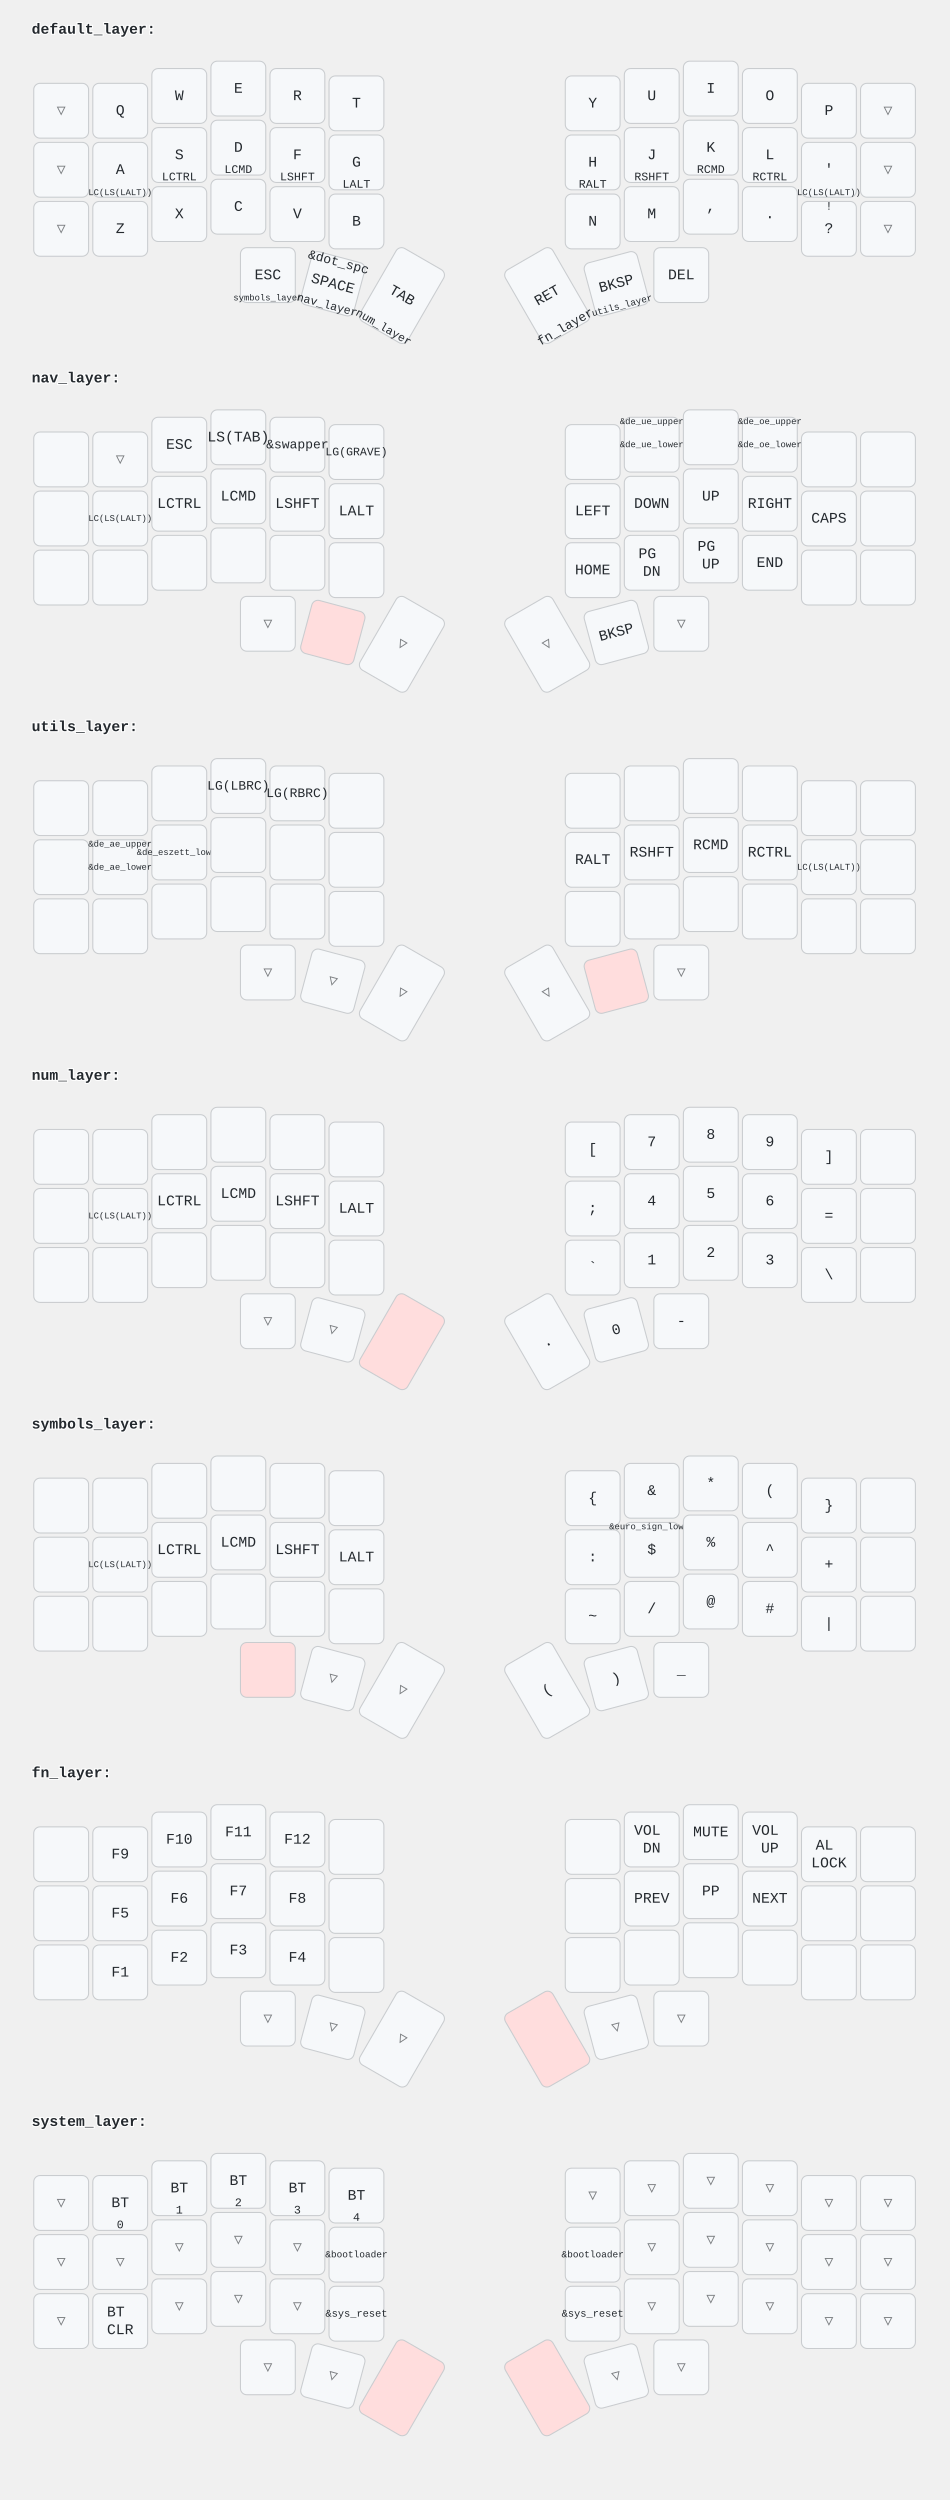
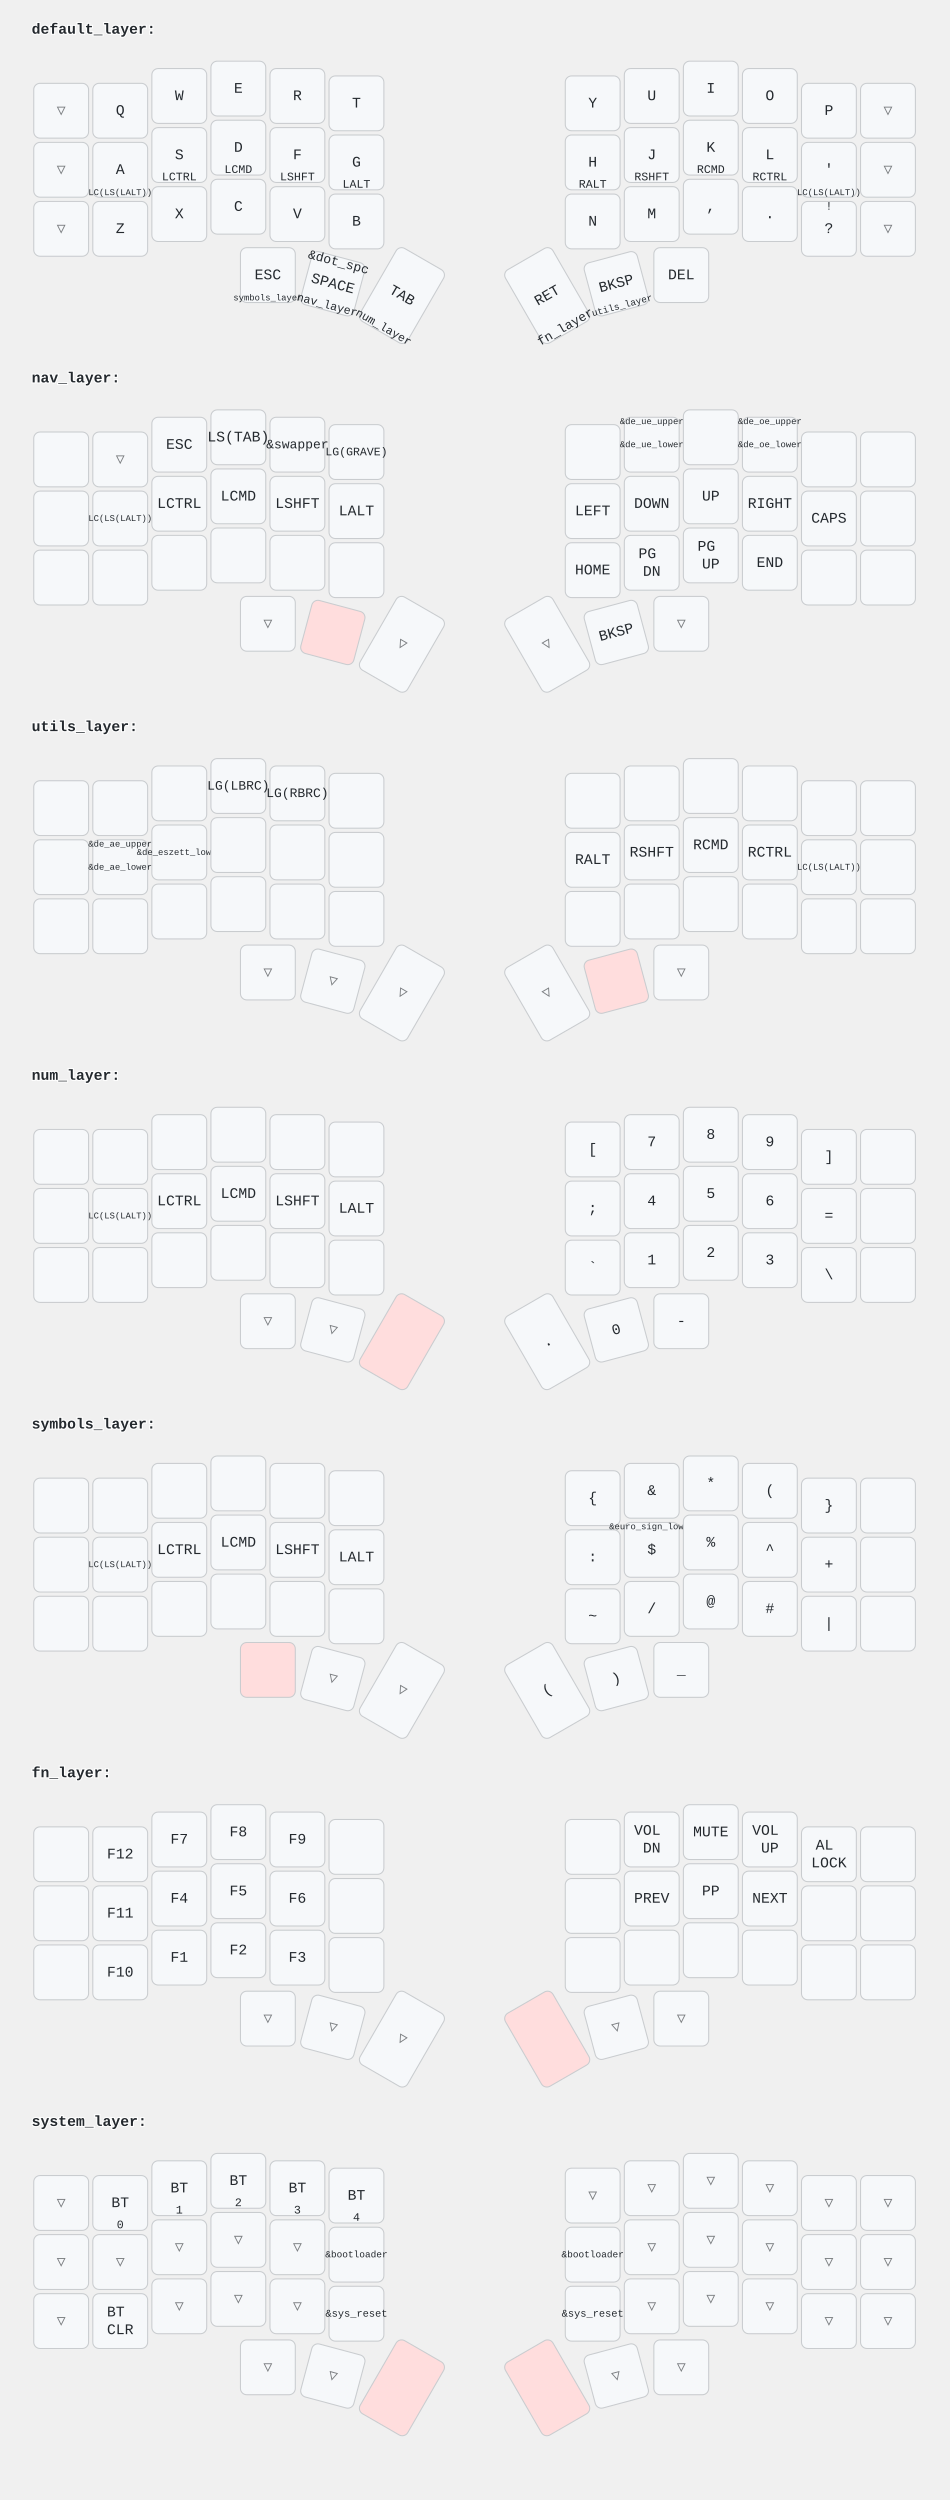
<svg xmlns="http://www.w3.org/2000/svg" width="900.0" height="2370.571" viewBox="0 0 900.0 2370.571" class="keymap">
  <style>/* inherit to force styles through use tags*/
svg path {
    fill: inherit;
}
/* font and background color specifications */
svg.keymap {
    font-family: SFMono-Regular,Consolas,Liberation Mono,Menlo,monospace;
    font-size: 14px;
    font-kerning: normal;
    text-rendering: optimizeLegibility;
    fill: #24292e;
}

/* default key styling */
rect.key {
    fill: #f6f8fa;
    stroke: #c9cccf;
    stroke-width: 1;
}

/* color accent for combo boxes */
rect.combo {
    fill: #cdf;
}

/* color accent for held keys */
rect.held, rect.combo.held {
    fill: #fdd;
}

/* color accent for ghost (optional) keys */
rect.ghost, rect.combo.ghost {
    stroke-dasharray: 4, 4;
    stroke-width: 2;
}

text {
    text-anchor: middle;
    dominant-baseline: middle;
}

/* styling for layer labels */
text.label {
    font-weight: bold;
    text-anchor: start;
    stroke: white;
    stroke-width: 2;
    paint-order: stroke;
}

/* styling for combo tap, and key hold/shifted label text */
text.combo, text.hold, text.shifted {
    font-size: 11px;
}

text.hold {
    text-anchor: middle;
    dominant-baseline: auto;
}

text.shifted {
    text-anchor: middle;
    dominant-baseline: hanging;
}

/* styling for hold/shifted label text in combo box */
text.combo.hold, text.combo.shifted {
    font-size: 8px;
}

/* lighter symbol for transparent keys */
text.trans {
    fill: #7b7e81;
}

/* styling for combo dendrons */
path.combo {
    stroke-width: 1;
    stroke: gray;
    fill: none;
}

/* Start Tabler Icons Cleanup */
/* cannot use height/width with glyphs */
.icon-tabler &gt; path {
    fill: inherit;
    stroke: inherit;
}
/* hide tabler's default box */
.icon-tabler &gt; path[stroke="none"][fill="none"] {
    visibility: collapse;
}
/* End Tabler Icons Cleanup */
</style>
  <g class="layer-default_layer">
    <text x="30.0" y="28.0" class="label">default_layer:</text>
    <rect rx="6.0" ry="6.0" x="32.0" y="79.0" width="52.0" height="52.0" class="trans key" />
    <text x="58.0" y="105.0" class="trans tap">▽</text>
    <rect rx="6.0" ry="6.0" x="88.0" y="79.0" width="52.0" height="52.0" class="key" />
    <text x="114.0" y="105.0" class="tap">Q</text>
    <rect rx="6.0" ry="6.0" x="144.0" y="65.0" width="52.0" height="52.0" class="key" />
    <text x="170.0" y="91.0" class="tap">W</text>
    <rect rx="6.0" ry="6.0" x="200.0" y="58.0" width="52.0" height="52.0" class="key" />
    <text x="226.0" y="84.0" class="tap">E</text>
    <rect rx="6.0" ry="6.0" x="256.0" y="65.0" width="52.0" height="52.0" class="key" />
    <text x="282.0" y="91.0" class="tap">R</text>
    <rect rx="6.0" ry="6.0" x="312.0" y="72.0" width="52.0" height="52.0" class="key" />
    <text x="338.0" y="98.0" class="tap">T</text>
    <rect rx="6.0" ry="6.0" x="536.0" y="72.0" width="52.0" height="52.0" class="key" />
    <text x="562.0" y="98.0" class="tap">Y</text>
    <rect rx="6.0" ry="6.0" x="592.0" y="65.0" width="52.0" height="52.0" class="key" />
    <text x="618.0" y="91.0" class="tap">U</text>
    <rect rx="6.0" ry="6.0" x="648.0" y="58.0" width="52.0" height="52.0" class="key" />
    <text x="674.0" y="84.0" class="tap">I</text>
    <rect rx="6.0" ry="6.0" x="704.0" y="65.0" width="52.0" height="52.0" class="key" />
    <text x="730.0" y="91.0" class="tap">O</text>
    <rect rx="6.0" ry="6.0" x="760.0" y="79.0" width="52.0" height="52.0" class="key" />
    <text x="786.0" y="105.0" class="tap">P</text>
    <rect rx="6.0" ry="6.0" x="816.0" y="79.0" width="52.0" height="52.0" class="trans key" />
    <text x="842.0" y="105.0" class="trans tap">▽</text>
    <rect rx="6.0" ry="6.0" x="32.0" y="135.0" width="52.0" height="52.0" class="trans key" />
    <text x="58.0" y="161.0" class="trans tap">▽</text>
    <rect rx="6.0" ry="6.0" x="88.0" y="135.0" width="52.0" height="52.0" class="key" />
    <text x="114.0" y="161.0" class="tap">A</text>
    <text x="114.0" y="185.0" class="hold" style="font-size: 60%">LC(LS(LALT))</text>
    <rect rx="6.0" ry="6.0" x="144.0" y="121.0" width="52.0" height="52.0" class="key" />
    <text x="170.0" y="147.0" class="tap">S</text>
    <text x="170.0" y="171.0" class="hold">LCTRL</text>
    <rect rx="6.0" ry="6.0" x="200.0" y="114.0" width="52.0" height="52.0" class="key" />
    <text x="226.0" y="140.0" class="tap">D</text>
    <text x="226.0" y="164.0" class="hold">LCMD</text>
    <rect rx="6.0" ry="6.0" x="256.0" y="121.0" width="52.0" height="52.0" class="key" />
    <text x="282.0" y="147.0" class="tap">F</text>
    <text x="282.0" y="171.0" class="hold">LSHFT</text>
    <rect rx="6.0" ry="6.0" x="312.0" y="128.0" width="52.0" height="52.0" class="key" />
    <text x="338.0" y="154.0" class="tap">G</text>
    <text x="338.0" y="178.0" class="hold">LALT</text>
    <rect rx="6.0" ry="6.0" x="536.0" y="128.0" width="52.0" height="52.0" class="key" />
    <text x="562.0" y="154.0" class="tap">H</text>
    <text x="562.0" y="178.0" class="hold">RALT</text>
    <rect rx="6.0" ry="6.0" x="592.0" y="121.0" width="52.0" height="52.0" class="key" />
    <text x="618.0" y="147.0" class="tap">J</text>
    <text x="618.0" y="171.0" class="hold">RSHFT</text>
    <rect rx="6.0" ry="6.0" x="648.0" y="114.0" width="52.0" height="52.0" class="key" />
    <text x="674.0" y="140.0" class="tap">K</text>
    <text x="674.0" y="164.0" class="hold">RCMD</text>
    <rect rx="6.0" ry="6.0" x="704.0" y="121.0" width="52.0" height="52.0" class="key" />
    <text x="730.0" y="147.0" class="tap">L</text>
    <text x="730.0" y="171.0" class="hold">RCTRL</text>
    <rect rx="6.0" ry="6.0" x="760.0" y="135.0" width="52.0" height="52.0" class="key" />
    <text x="786.0" y="161.0" class="tap">'</text>
    <text x="786.0" y="185.0" class="hold" style="font-size: 60%">LC(LS(LALT))</text>
    <rect rx="6.0" ry="6.0" x="816.0" y="135.0" width="52.0" height="52.0" class="trans key" />
    <text x="842.0" y="161.0" class="trans tap">▽</text>
    <rect rx="6.0" ry="6.0" x="32.0" y="191.0" width="52.0" height="52.0" class="trans key" />
    <text x="58.0" y="217.0" class="trans tap">▽</text>
    <rect rx="6.0" ry="6.0" x="88.0" y="191.0" width="52.0" height="52.0" class="key" />
    <text x="114.0" y="217.0" class="tap">Z</text>
    <rect rx="6.0" ry="6.0" x="144.0" y="177.0" width="52.0" height="52.0" class="key" />
    <text x="170.0" y="203.0" class="tap">X</text>
    <rect rx="6.0" ry="6.0" x="200.0" y="170.0" width="52.0" height="52.0" class="key" />
    <text x="226.0" y="196.0" class="tap">C</text>
    <rect rx="6.0" ry="6.0" x="256.0" y="177.0" width="52.0" height="52.0" class="key" />
    <text x="282.0" y="203.0" class="tap">V</text>
    <rect rx="6.0" ry="6.0" x="312.0" y="184.0" width="52.0" height="52.0" class="key" />
    <text x="338.0" y="210.0" class="tap">B</text>
    <rect rx="6.0" ry="6.0" x="536.0" y="184.0" width="52.0" height="52.0" class="key" />
    <text x="562.0" y="210.0" class="tap">N</text>
    <rect rx="6.0" ry="6.0" x="592.0" y="177.0" width="52.0" height="52.0" class="key" />
    <text x="618.0" y="203.0" class="tap">M</text>
    <rect rx="6.0" ry="6.0" x="648.0" y="170.0" width="52.0" height="52.0" class="key" />
    <text x="674.0" y="196.0" class="tap">,</text>
    <rect rx="6.0" ry="6.0" x="704.0" y="177.0" width="52.0" height="52.0" class="key" />
    <text x="730.0" y="203.0" class="tap">.</text>
    <rect rx="6.0" ry="6.0" x="760.0" y="191.0" width="52.0" height="52.0" class="key" />
    <text x="786.0" y="217.0" class="tap">?</text>
    <text x="786.0" y="193.0" class="shifted">!</text>
    <rect rx="6.0" ry="6.0" x="816.0" y="191.0" width="52.0" height="52.0" class="trans key" />
    <text x="842.0" y="217.0" class="trans tap">▽</text>
    <rect rx="6.0" ry="6.0" x="228.0" y="234.848" width="52.0" height="52.0" class="key" />
    <text x="254.0" y="260.848" class="tap">ESC</text>
    <text x="254.0" y="284.848" class="hold" style="font-size: 60%">symbols_layer</text>
    <g transform="rotate(15.0, 315.6, 269.08)">
      <rect rx="6.0" ry="6.0" x="289.6" y="243.08" width="52.0" height="52.0" class="key" />
      <text x="315.6" y="269.08" class="tap">SPACE</text>
      <text x="315.6" y="293.08" class="hold" style="font-size: 78%">nav_layer</text>
      <text x="315.6" y="245.08" class="shifted" style="font-size: 88%">&amp;dot_spc</text>
    </g>
    <g transform="rotate(30.0, 381.12, 280.28)">
      <rect rx="6.0" ry="6.0" x="355.12" y="240.28" width="52.0" height="80.0" class="key" />
      <text x="381.12" y="280.28" class="tap">TAB</text>
      <text x="381.12" y="318.28" class="hold" style="font-size: 78%">num_layer</text>
    </g>
    <g transform="rotate(-30.0, 518.88, 280.28)">
      <rect rx="6.0" ry="6.0" x="492.88" y="240.28" width="52.0" height="80.0" class="key" />
      <text x="518.88" y="280.28" class="tap">RET</text>
      <text x="518.88" y="318.28" class="hold" style="font-size: 88%">fn_layer</text>
    </g>
    <g transform="rotate(-15.0, 584.4, 269.08)">
      <rect rx="6.0" ry="6.0" x="558.4" y="243.08" width="52.0" height="52.0" class="key" />
      <text x="584.4" y="269.08" class="tap">BKSP</text>
      <text x="584.4" y="293.08" class="hold" style="font-size: 64%">utils_layer</text>
    </g>
    <rect rx="6.0" ry="6.0" x="620.0" y="234.848" width="52.0" height="52.0" class="key" />
    <text x="646.0" y="260.848" class="tap">DEL</text>
  </g>
  <g class="layer-nav_layer">
    <text x="30.0" y="358.653" class="label">nav_layer:</text>
    <rect rx="6.0" ry="6.0" x="32.0" y="409.653" width="52.0" height="52.0" class="key" />
    <rect rx="6.0" ry="6.0" x="88.0" y="409.653" width="52.0" height="52.0" class="trans key" />
    <text x="114.0" y="435.653" class="trans tap">▽</text>
    <rect rx="6.0" ry="6.0" x="144.0" y="395.653" width="52.0" height="52.0" class="key" />
    <text x="170.0" y="421.653" class="tap">ESC</text>
    <rect rx="6.0" ry="6.0" x="200.0" y="388.653" width="52.0" height="52.0" class="key" />
    <text x="226.0" y="414.653" class="tap">LS(TAB)</text>
    <rect rx="6.0" ry="6.0" x="256.0" y="395.653" width="52.0" height="52.0" class="key" />
    <text x="282.0" y="421.653" class="tap" style="font-size: 88%">&amp;swapper</text>
    <rect rx="6.0" ry="6.0" x="312.0" y="402.653" width="52.0" height="52.0" class="key" />
    <text x="338.0" y="428.653" class="tap" style="font-size: 78%">LG(GRAVE)</text>
    <rect rx="6.0" ry="6.0" x="536.0" y="402.653" width="52.0" height="52.0" class="key" />
    <rect rx="6.0" ry="6.0" x="592.0" y="395.653" width="52.0" height="52.0" class="key" />
    <text x="618.0" y="421.653" class="tap" style="font-size: 60%">&amp;de_ue_lower</text>
    <text x="618.0" y="397.653" class="shifted" style="font-size: 60%">&amp;de_ue_upper</text>
    <rect rx="6.0" ry="6.0" x="648.0" y="388.653" width="52.0" height="52.0" class="key" />
    <rect rx="6.0" ry="6.0" x="704.0" y="395.653" width="52.0" height="52.0" class="key" />
    <text x="730.0" y="421.653" class="tap" style="font-size: 60%">&amp;de_oe_lower</text>
    <text x="730.0" y="397.653" class="shifted" style="font-size: 60%">&amp;de_oe_upper</text>
    <rect rx="6.0" ry="6.0" x="760.0" y="409.653" width="52.0" height="52.0" class="key" />
    <rect rx="6.0" ry="6.0" x="816.0" y="409.653" width="52.0" height="52.0" class="key" />
    <rect rx="6.0" ry="6.0" x="32.0" y="465.653" width="52.0" height="52.0" class="key" />
    <rect rx="6.0" ry="6.0" x="88.0" y="465.653" width="52.0" height="52.0" class="key" />
    <text x="114.0" y="491.653" class="tap" style="font-size: 60%">LC(LS(LALT))</text>
    <rect rx="6.0" ry="6.0" x="144.0" y="451.653" width="52.0" height="52.0" class="key" />
    <text x="170.0" y="477.653" class="tap">LCTRL</text>
    <rect rx="6.0" ry="6.0" x="200.0" y="444.653" width="52.0" height="52.0" class="key" />
    <text x="226.0" y="470.653" class="tap">LCMD</text>
    <rect rx="6.0" ry="6.0" x="256.0" y="451.653" width="52.0" height="52.0" class="key" />
    <text x="282.0" y="477.653" class="tap">LSHFT</text>
    <rect rx="6.0" ry="6.0" x="312.0" y="458.653" width="52.0" height="52.0" class="key" />
    <text x="338.0" y="484.653" class="tap">LALT</text>
    <rect rx="6.0" ry="6.0" x="536.0" y="458.653" width="52.0" height="52.0" class="key" />
    <text x="562.0" y="484.653" class="tap">LEFT</text>
    <rect rx="6.0" ry="6.0" x="592.0" y="451.653" width="52.0" height="52.0" class="key" />
    <text x="618.0" y="477.653" class="tap">DOWN</text>
    <rect rx="6.0" ry="6.0" x="648.0" y="444.653" width="52.0" height="52.0" class="key" />
    <text x="674.0" y="470.653" class="tap">UP</text>
    <rect rx="6.0" ry="6.0" x="704.0" y="451.653" width="52.0" height="52.0" class="key" />
    <text x="730.0" y="477.653" class="tap">RIGHT</text>
    <rect rx="6.0" ry="6.0" x="760.0" y="465.653" width="52.0" height="52.0" class="key" />
    <text x="786.0" y="491.653" class="tap">CAPS</text>
    <rect rx="6.0" ry="6.0" x="816.0" y="465.653" width="52.0" height="52.0" class="key" />
    <rect rx="6.0" ry="6.0" x="32.0" y="521.653" width="52.0" height="52.0" class="key" />
    <rect rx="6.0" ry="6.0" x="88.0" y="521.653" width="52.0" height="52.0" class="key" />
    <rect rx="6.0" ry="6.0" x="144.0" y="507.653" width="52.0" height="52.0" class="key" />
    <rect rx="6.0" ry="6.0" x="200.0" y="500.653" width="52.0" height="52.0" class="key" />
    <rect rx="6.0" ry="6.0" x="256.0" y="507.653" width="52.0" height="52.0" class="key" />
    <rect rx="6.0" ry="6.0" x="312.0" y="514.653" width="52.0" height="52.0" class="key" />
    <rect rx="6.0" ry="6.0" x="536.0" y="514.653" width="52.0" height="52.0" class="key" />
    <text x="562.0" y="540.653" class="tap">HOME</text>
    <rect rx="6.0" ry="6.0" x="592.0" y="507.653" width="52.0" height="52.0" class="key" />
    <text x="618.0" y="533.653" class="tap">
      <tspan x="618.0" dy="-0.6em">PG</tspan>
      <tspan x="618.0" dy="1.2em">DN</tspan>
    </text>
    <rect rx="6.0" ry="6.0" x="648.0" y="500.653" width="52.0" height="52.0" class="key" />
    <text x="674.0" y="526.653" class="tap">
      <tspan x="674.0" dy="-0.6em">PG</tspan>
      <tspan x="674.0" dy="1.2em">UP</tspan>
    </text>
    <rect rx="6.0" ry="6.0" x="704.0" y="507.653" width="52.0" height="52.0" class="key" />
    <text x="730.0" y="533.653" class="tap">END</text>
    <rect rx="6.0" ry="6.0" x="760.0" y="521.653" width="52.0" height="52.0" class="key" />
    <rect rx="6.0" ry="6.0" x="816.0" y="521.653" width="52.0" height="52.0" class="key" />
    <rect rx="6.0" ry="6.0" x="228.0" y="565.501" width="52.0" height="52.0" class="trans key" />
    <text x="254.0" y="591.501" class="trans tap">▽</text>
    <g transform="rotate(15.0, 315.6, 599.7331)">
      <rect rx="6.0" ry="6.0" x="289.6" y="573.733" width="52.0" height="52.0" class="held key" />
    </g>
    <g transform="rotate(30.0, 381.12, 610.9331)">
      <rect rx="6.0" ry="6.0" x="355.12" y="570.933" width="52.0" height="80.0" class="trans key" />
      <text x="381.12" y="610.933" class="trans tap">▽</text>
    </g>
    <g transform="rotate(-30.0, 518.88, 610.9331)">
      <rect rx="6.0" ry="6.0" x="492.88" y="570.933" width="52.0" height="80.0" class="trans key" />
      <text x="518.88" y="610.933" class="trans tap">▽</text>
    </g>
    <g transform="rotate(-15.0, 584.4, 599.7331)">
      <rect rx="6.0" ry="6.0" x="558.4" y="573.733" width="52.0" height="52.0" class="key" />
      <text x="584.4" y="599.733" class="tap">BKSP</text>
    </g>
    <rect rx="6.0" ry="6.0" x="620.0" y="565.501" width="52.0" height="52.0" class="trans key" />
    <text x="646.0" y="591.501" class="trans tap">▽</text>
  </g>
  <g class="layer-utils_layer">
    <text x="30.0" y="689.306" class="label">utils_layer:</text>
    <rect rx="6.0" ry="6.0" x="32.0" y="740.306" width="52.0" height="52.0" class="key" />
    <rect rx="6.0" ry="6.0" x="88.0" y="740.306" width="52.0" height="52.0" class="key" />
    <rect rx="6.0" ry="6.0" x="144.0" y="726.306" width="52.0" height="52.0" class="key" />
    <rect rx="6.0" ry="6.0" x="200.0" y="719.306" width="52.0" height="52.0" class="key" />
    <text x="226.0" y="745.306" class="tap" style="font-size: 88%">LG(LBRC)</text>
    <rect rx="6.0" ry="6.0" x="256.0" y="726.306" width="52.0" height="52.0" class="key" />
    <text x="282.0" y="752.306" class="tap" style="font-size: 88%">LG(RBRC)</text>
    <rect rx="6.0" ry="6.0" x="312.0" y="733.306" width="52.0" height="52.0" class="key" />
    <rect rx="6.0" ry="6.0" x="536.0" y="733.306" width="52.0" height="52.0" class="key" />
    <rect rx="6.0" ry="6.0" x="592.0" y="726.306" width="52.0" height="52.0" class="key" />
    <rect rx="6.0" ry="6.0" x="648.0" y="719.306" width="52.0" height="52.0" class="key" />
    <rect rx="6.0" ry="6.0" x="704.0" y="726.306" width="52.0" height="52.0" class="key" />
    <rect rx="6.0" ry="6.0" x="760.0" y="740.306" width="52.0" height="52.0" class="key" />
    <rect rx="6.0" ry="6.0" x="816.0" y="740.306" width="52.0" height="52.0" class="key" />
    <rect rx="6.0" ry="6.0" x="32.0" y="796.306" width="52.0" height="52.0" class="key" />
    <rect rx="6.0" ry="6.0" x="88.0" y="796.306" width="52.0" height="52.0" class="key" />
    <text x="114.0" y="822.306" class="tap" style="font-size: 60%">&amp;de_ae_lower</text>
    <text x="114.0" y="798.306" class="shifted" style="font-size: 60%">&amp;de_ae_upper</text>
    <rect rx="6.0" ry="6.0" x="144.0" y="782.306" width="52.0" height="52.0" class="key" />
    <text x="170.0" y="808.306" class="tap" style="font-size: 60%">&amp;de_eszett_lower</text>
    <rect rx="6.0" ry="6.0" x="200.0" y="775.306" width="52.0" height="52.0" class="key" />
    <rect rx="6.0" ry="6.0" x="256.0" y="782.306" width="52.0" height="52.0" class="key" />
    <rect rx="6.0" ry="6.0" x="312.0" y="789.306" width="52.0" height="52.0" class="key" />
    <rect rx="6.0" ry="6.0" x="536.0" y="789.306" width="52.0" height="52.0" class="key" />
    <text x="562.0" y="815.306" class="tap">RALT</text>
    <rect rx="6.0" ry="6.0" x="592.0" y="782.306" width="52.0" height="52.0" class="key" />
    <text x="618.0" y="808.306" class="tap">RSHFT</text>
    <rect rx="6.0" ry="6.0" x="648.0" y="775.306" width="52.0" height="52.0" class="key" />
    <text x="674.0" y="801.306" class="tap">RCMD</text>
    <rect rx="6.0" ry="6.0" x="704.0" y="782.306" width="52.0" height="52.0" class="key" />
    <text x="730.0" y="808.306" class="tap">RCTRL</text>
    <rect rx="6.0" ry="6.0" x="760.0" y="796.306" width="52.0" height="52.0" class="key" />
    <text x="786.0" y="822.306" class="tap" style="font-size: 60%">LC(LS(LALT))</text>
    <rect rx="6.0" ry="6.0" x="816.0" y="796.306" width="52.0" height="52.0" class="key" />
    <rect rx="6.0" ry="6.0" x="32.0" y="852.306" width="52.0" height="52.0" class="key" />
    <rect rx="6.0" ry="6.0" x="88.0" y="852.306" width="52.0" height="52.0" class="key" />
    <rect rx="6.0" ry="6.0" x="144.0" y="838.306" width="52.0" height="52.0" class="key" />
    <rect rx="6.0" ry="6.0" x="200.0" y="831.306" width="52.0" height="52.0" class="key" />
    <rect rx="6.0" ry="6.0" x="256.0" y="838.306" width="52.0" height="52.0" class="key" />
    <rect rx="6.0" ry="6.0" x="312.0" y="845.306" width="52.0" height="52.0" class="key" />
    <rect rx="6.0" ry="6.0" x="536.0" y="845.306" width="52.0" height="52.0" class="key" />
    <rect rx="6.0" ry="6.0" x="592.0" y="838.306" width="52.0" height="52.0" class="key" />
    <rect rx="6.0" ry="6.0" x="648.0" y="831.306" width="52.0" height="52.0" class="key" />
    <rect rx="6.0" ry="6.0" x="704.0" y="838.306" width="52.0" height="52.0" class="key" />
    <rect rx="6.0" ry="6.0" x="760.0" y="852.306" width="52.0" height="52.0" class="key" />
    <rect rx="6.0" ry="6.0" x="816.0" y="852.306" width="52.0" height="52.0" class="key" />
    <rect rx="6.0" ry="6.0" x="228.0" y="896.154" width="52.0" height="52.0" class="trans key" />
    <text x="254.0" y="922.154" class="trans tap">▽</text>
    <g transform="rotate(15.0, 315.6, 930.3861)">
      <rect rx="6.0" ry="6.0" x="289.6" y="904.386" width="52.0" height="52.0" class="trans key" />
      <text x="315.6" y="930.386" class="trans tap">▽</text>
    </g>
    <g transform="rotate(30.0, 381.12, 941.5861)">
      <rect rx="6.0" ry="6.0" x="355.12" y="901.586" width="52.0" height="80.0" class="trans key" />
      <text x="381.12" y="941.586" class="trans tap">▽</text>
    </g>
    <g transform="rotate(-30.0, 518.88, 941.5861)">
      <rect rx="6.0" ry="6.0" x="492.88" y="901.586" width="52.0" height="80.0" class="trans key" />
      <text x="518.88" y="941.586" class="trans tap">▽</text>
    </g>
    <g transform="rotate(-15.0, 584.4, 930.3861)">
      <rect rx="6.0" ry="6.0" x="558.4" y="904.386" width="52.0" height="52.0" class="held key" />
    </g>
    <rect rx="6.0" ry="6.0" x="620.0" y="896.154" width="52.0" height="52.0" class="trans key" />
    <text x="646.0" y="922.154" class="trans tap">▽</text>
  </g>
  <g class="layer-num_layer">
    <text x="30.0" y="1019.959" class="label">num_layer:</text>
    <rect rx="6.0" ry="6.0" x="32.0" y="1070.959" width="52.0" height="52.0" class="key" />
    <rect rx="6.0" ry="6.0" x="88.0" y="1070.959" width="52.0" height="52.0" class="key" />
    <rect rx="6.0" ry="6.0" x="144.0" y="1056.959" width="52.0" height="52.0" class="key" />
    <rect rx="6.0" ry="6.0" x="200.0" y="1049.959" width="52.0" height="52.0" class="key" />
    <rect rx="6.0" ry="6.0" x="256.0" y="1056.959" width="52.0" height="52.0" class="key" />
    <rect rx="6.0" ry="6.0" x="312.0" y="1063.959" width="52.0" height="52.0" class="key" />
    <rect rx="6.0" ry="6.0" x="536.0" y="1063.959" width="52.0" height="52.0" class="key" />
    <text x="562.0" y="1089.959" class="tap">[</text>
    <rect rx="6.0" ry="6.0" x="592.0" y="1056.959" width="52.0" height="52.0" class="key" />
    <text x="618.0" y="1082.959" class="tap">7</text>
    <rect rx="6.0" ry="6.0" x="648.0" y="1049.959" width="52.0" height="52.0" class="key" />
    <text x="674.0" y="1075.959" class="tap">8</text>
    <rect rx="6.0" ry="6.0" x="704.0" y="1056.959" width="52.0" height="52.0" class="key" />
    <text x="730.0" y="1082.959" class="tap">9</text>
    <rect rx="6.0" ry="6.0" x="760.0" y="1070.959" width="52.0" height="52.0" class="key" />
    <text x="786.0" y="1096.959" class="tap">]</text>
    <rect rx="6.0" ry="6.0" x="816.0" y="1070.959" width="52.0" height="52.0" class="key" />
    <rect rx="6.0" ry="6.0" x="32.0" y="1126.959" width="52.0" height="52.0" class="key" />
    <rect rx="6.0" ry="6.0" x="88.0" y="1126.959" width="52.0" height="52.0" class="key" />
    <text x="114.0" y="1152.959" class="tap" style="font-size: 60%">LC(LS(LALT))</text>
    <rect rx="6.0" ry="6.0" x="144.0" y="1112.959" width="52.0" height="52.0" class="key" />
    <text x="170.0" y="1138.959" class="tap">LCTRL</text>
    <rect rx="6.0" ry="6.0" x="200.0" y="1105.959" width="52.0" height="52.0" class="key" />
    <text x="226.0" y="1131.959" class="tap">LCMD</text>
    <rect rx="6.0" ry="6.0" x="256.0" y="1112.959" width="52.0" height="52.0" class="key" />
    <text x="282.0" y="1138.959" class="tap">LSHFT</text>
    <rect rx="6.0" ry="6.0" x="312.0" y="1119.959" width="52.0" height="52.0" class="key" />
    <text x="338.0" y="1145.959" class="tap">LALT</text>
    <rect rx="6.0" ry="6.0" x="536.0" y="1119.959" width="52.0" height="52.0" class="key" />
    <text x="562.0" y="1145.959" class="tap">;</text>
    <rect rx="6.0" ry="6.0" x="592.0" y="1112.959" width="52.0" height="52.0" class="key" />
    <text x="618.0" y="1138.959" class="tap">4</text>
    <rect rx="6.0" ry="6.0" x="648.0" y="1105.959" width="52.0" height="52.0" class="key" />
    <text x="674.0" y="1131.959" class="tap">5</text>
    <rect rx="6.0" ry="6.0" x="704.0" y="1112.959" width="52.0" height="52.0" class="key" />
    <text x="730.0" y="1138.959" class="tap">6</text>
    <rect rx="6.0" ry="6.0" x="760.0" y="1126.959" width="52.0" height="52.0" class="key" />
    <text x="786.0" y="1152.959" class="tap">=</text>
    <rect rx="6.0" ry="6.0" x="816.0" y="1126.959" width="52.0" height="52.0" class="key" />
    <rect rx="6.0" ry="6.0" x="32.0" y="1182.959" width="52.0" height="52.0" class="key" />
    <rect rx="6.0" ry="6.0" x="88.0" y="1182.959" width="52.0" height="52.0" class="key" />
    <rect rx="6.0" ry="6.0" x="144.0" y="1168.959" width="52.0" height="52.0" class="key" />
    <rect rx="6.0" ry="6.0" x="200.0" y="1161.959" width="52.0" height="52.0" class="key" />
    <rect rx="6.0" ry="6.0" x="256.0" y="1168.959" width="52.0" height="52.0" class="key" />
    <rect rx="6.0" ry="6.0" x="312.0" y="1175.959" width="52.0" height="52.0" class="key" />
    <rect rx="6.0" ry="6.0" x="536.0" y="1175.959" width="52.0" height="52.0" class="key" />
    <text x="562.0" y="1201.959" class="tap">`</text>
    <rect rx="6.0" ry="6.0" x="592.0" y="1168.959" width="52.0" height="52.0" class="key" />
    <text x="618.0" y="1194.959" class="tap">1</text>
    <rect rx="6.0" ry="6.0" x="648.0" y="1161.959" width="52.0" height="52.0" class="key" />
    <text x="674.0" y="1187.959" class="tap">2</text>
    <rect rx="6.0" ry="6.0" x="704.0" y="1168.959" width="52.0" height="52.0" class="key" />
    <text x="730.0" y="1194.959" class="tap">3</text>
    <rect rx="6.0" ry="6.0" x="760.0" y="1182.959" width="52.0" height="52.0" class="key" />
    <text x="786.0" y="1208.959" class="tap">\</text>
    <rect rx="6.0" ry="6.0" x="816.0" y="1182.959" width="52.0" height="52.0" class="key" />
    <rect rx="6.0" ry="6.0" x="228.0" y="1226.807" width="52.0" height="52.0" class="trans key" />
    <text x="254.0" y="1252.807" class="trans tap">▽</text>
    <g transform="rotate(15.0, 315.6, 1261.039)">
      <rect rx="6.0" ry="6.0" x="289.6" y="1235.039" width="52.0" height="52.0" class="trans key" />
      <text x="315.6" y="1261.039" class="trans tap">▽</text>
    </g>
    <g transform="rotate(30.0, 381.12, 1272.239)">
      <rect rx="6.0" ry="6.0" x="355.12" y="1232.239" width="52.0" height="80.0" class="held key" />
    </g>
    <g transform="rotate(-30.0, 518.88, 1272.239)">
      <rect rx="6.0" ry="6.0" x="492.88" y="1232.239" width="52.0" height="80.0" class="key" />
      <text x="518.88" y="1272.239" class="tap">.</text>
    </g>
    <g transform="rotate(-15.0, 584.4, 1261.039)">
      <rect rx="6.0" ry="6.0" x="558.4" y="1235.039" width="52.0" height="52.0" class="key" />
      <text x="584.4" y="1261.039" class="tap">0</text>
    </g>
    <rect rx="6.0" ry="6.0" x="620.0" y="1226.807" width="52.0" height="52.0" class="key" />
    <text x="646.0" y="1252.807" class="tap">-</text>
  </g>
  <g class="layer-symbols_layer">
    <text x="30.0" y="1350.612" class="label">symbols_layer:</text>
    <rect rx="6.0" ry="6.0" x="32.0" y="1401.612" width="52.0" height="52.0" class="key" />
    <rect rx="6.0" ry="6.0" x="88.0" y="1401.612" width="52.0" height="52.0" class="key" />
    <rect rx="6.0" ry="6.0" x="144.0" y="1387.612" width="52.0" height="52.0" class="key" />
    <rect rx="6.0" ry="6.0" x="200.0" y="1380.612" width="52.0" height="52.0" class="key" />
    <rect rx="6.0" ry="6.0" x="256.0" y="1387.612" width="52.0" height="52.0" class="key" />
    <rect rx="6.0" ry="6.0" x="312.0" y="1394.612" width="52.0" height="52.0" class="key" />
    <rect rx="6.0" ry="6.0" x="536.0" y="1394.612" width="52.0" height="52.0" class="key" />
    <text x="562.0" y="1420.612" class="tap">{</text>
    <rect rx="6.0" ry="6.0" x="592.0" y="1387.612" width="52.0" height="52.0" class="key" />
    <text x="618.0" y="1413.612" class="tap">&amp;</text>
    <rect rx="6.0" ry="6.0" x="648.0" y="1380.612" width="52.0" height="52.0" class="key" />
    <text x="674.0" y="1406.612" class="tap">*</text>
    <rect rx="6.0" ry="6.0" x="704.0" y="1387.612" width="52.0" height="52.0" class="key" />
    <text x="730.0" y="1413.612" class="tap">(</text>
    <rect rx="6.0" ry="6.0" x="760.0" y="1401.612" width="52.0" height="52.0" class="key" />
    <text x="786.0" y="1427.612" class="tap">}</text>
    <rect rx="6.0" ry="6.0" x="816.0" y="1401.612" width="52.0" height="52.0" class="key" />
    <rect rx="6.0" ry="6.0" x="32.0" y="1457.612" width="52.0" height="52.0" class="key" />
    <rect rx="6.0" ry="6.0" x="88.0" y="1457.612" width="52.0" height="52.0" class="key" />
    <text x="114.0" y="1483.612" class="tap" style="font-size: 60%">LC(LS(LALT))</text>
    <rect rx="6.0" ry="6.0" x="144.0" y="1443.612" width="52.0" height="52.0" class="key" />
    <text x="170.0" y="1469.612" class="tap">LCTRL</text>
    <rect rx="6.0" ry="6.0" x="200.0" y="1436.612" width="52.0" height="52.0" class="key" />
    <text x="226.0" y="1462.612" class="tap">LCMD</text>
    <rect rx="6.0" ry="6.0" x="256.0" y="1443.612" width="52.0" height="52.0" class="key" />
    <text x="282.0" y="1469.612" class="tap">LSHFT</text>
    <rect rx="6.0" ry="6.0" x="312.0" y="1450.612" width="52.0" height="52.0" class="key" />
    <text x="338.0" y="1476.612" class="tap">LALT</text>
    <rect rx="6.0" ry="6.0" x="536.0" y="1450.612" width="52.0" height="52.0" class="key" />
    <text x="562.0" y="1476.612" class="tap">:</text>
    <rect rx="6.0" ry="6.0" x="592.0" y="1443.612" width="52.0" height="52.0" class="key" />
    <text x="618.0" y="1469.612" class="tap">$</text>
    <text x="618.0" y="1445.612" class="shifted" style="font-size: 60%">&amp;euro_sign_lower</text>
    <rect rx="6.0" ry="6.0" x="648.0" y="1436.612" width="52.0" height="52.0" class="key" />
    <text x="674.0" y="1462.612" class="tap">%</text>
    <rect rx="6.0" ry="6.0" x="704.0" y="1443.612" width="52.0" height="52.0" class="key" />
    <text x="730.0" y="1469.612" class="tap">^</text>
    <rect rx="6.0" ry="6.0" x="760.0" y="1457.612" width="52.0" height="52.0" class="key" />
    <text x="786.0" y="1483.612" class="tap">+</text>
    <rect rx="6.0" ry="6.0" x="816.0" y="1457.612" width="52.0" height="52.0" class="key" />
    <rect rx="6.0" ry="6.0" x="32.0" y="1513.612" width="52.0" height="52.0" class="key" />
    <rect rx="6.0" ry="6.0" x="88.0" y="1513.612" width="52.0" height="52.0" class="key" />
    <rect rx="6.0" ry="6.0" x="144.0" y="1499.612" width="52.0" height="52.0" class="key" />
    <rect rx="6.0" ry="6.0" x="200.0" y="1492.612" width="52.0" height="52.0" class="key" />
    <rect rx="6.0" ry="6.0" x="256.0" y="1499.612" width="52.0" height="52.0" class="key" />
    <rect rx="6.0" ry="6.0" x="312.0" y="1506.612" width="52.0" height="52.0" class="key" />
    <rect rx="6.0" ry="6.0" x="536.0" y="1506.612" width="52.0" height="52.0" class="key" />
    <text x="562.0" y="1532.612" class="tap">~</text>
    <rect rx="6.0" ry="6.0" x="592.0" y="1499.612" width="52.0" height="52.0" class="key" />
    <text x="618.0" y="1525.612" class="tap">/</text>
    <rect rx="6.0" ry="6.0" x="648.0" y="1492.612" width="52.0" height="52.0" class="key" />
    <text x="674.0" y="1518.612" class="tap">@</text>
    <rect rx="6.0" ry="6.0" x="704.0" y="1499.612" width="52.0" height="52.0" class="key" />
    <text x="730.0" y="1525.612" class="tap">#</text>
    <rect rx="6.0" ry="6.0" x="760.0" y="1513.612" width="52.0" height="52.0" class="key" />
    <text x="786.0" y="1539.612" class="tap">|</text>
    <rect rx="6.0" ry="6.0" x="816.0" y="1513.612" width="52.0" height="52.0" class="key" />
    <rect rx="6.0" ry="6.0" x="228.0" y="1557.46" width="52.0" height="52.0" class="held key" />
    <g transform="rotate(15.0, 315.6, 1591.692)">
      <rect rx="6.0" ry="6.0" x="289.6" y="1565.692" width="52.0" height="52.0" class="trans key" />
      <text x="315.6" y="1591.692" class="trans tap">▽</text>
    </g>
    <g transform="rotate(30.0, 381.12, 1602.892)">
      <rect rx="6.0" ry="6.0" x="355.12" y="1562.892" width="52.0" height="80.0" class="trans key" />
      <text x="381.12" y="1602.892" class="trans tap">▽</text>
    </g>
    <g transform="rotate(-30.0, 518.88, 1602.892)">
      <rect rx="6.0" ry="6.0" x="492.88" y="1562.892" width="52.0" height="80.0" class="key" />
      <text x="518.88" y="1602.892" class="tap">(</text>
    </g>
    <g transform="rotate(-15.0, 584.4, 1591.692)">
      <rect rx="6.0" ry="6.0" x="558.4" y="1565.692" width="52.0" height="52.0" class="key" />
      <text x="584.4" y="1591.692" class="tap">)</text>
    </g>
    <rect rx="6.0" ry="6.0" x="620.0" y="1557.46" width="52.0" height="52.0" class="key" />
    <text x="646.0" y="1583.46" class="tap">_</text>
  </g>
  <g class="layer-fn_layer">
    <text x="30.0" y="1681.265" class="label">fn_layer:</text>
    <rect rx="6.0" ry="6.0" x="32.0" y="1732.265" width="52.0" height="52.0" class="key" />
    <rect rx="6.0" ry="6.0" x="88.0" y="1732.265" width="52.0" height="52.0" class="key" />
-     <text x="114.0" y="1758.265" class="tap">F9</text>
+     <text x="114.0" y="1758.265" class="tap">F12</text>
    <rect rx="6.0" ry="6.0" x="144.0" y="1718.265" width="52.0" height="52.0" class="key" />
-     <text x="170.0" y="1744.265" class="tap">F10</text>
+     <text x="170.0" y="1744.265" class="tap">F7</text>
    <rect rx="6.0" ry="6.0" x="200.0" y="1711.265" width="52.0" height="52.0" class="key" />
-     <text x="226.0" y="1737.265" class="tap">F11</text>
+     <text x="226.0" y="1737.265" class="tap">F8</text>
    <rect rx="6.0" ry="6.0" x="256.0" y="1718.265" width="52.0" height="52.0" class="key" />
-     <text x="282.0" y="1744.265" class="tap">F12</text>
+     <text x="282.0" y="1744.265" class="tap">F9</text>
    <rect rx="6.0" ry="6.0" x="312.0" y="1725.265" width="52.0" height="52.0" class="key" />
    <rect rx="6.0" ry="6.0" x="536.0" y="1725.265" width="52.0" height="52.0" class="key" />
    <rect rx="6.0" ry="6.0" x="592.0" y="1718.265" width="52.0" height="52.0" class="key" />
    <text x="618.0" y="1744.265" class="tap">
      <tspan x="618.0" dy="-0.6em">VOL</tspan>
      <tspan x="618.0" dy="1.2em">DN</tspan>
    </text>
    <rect rx="6.0" ry="6.0" x="648.0" y="1711.265" width="52.0" height="52.0" class="key" />
    <text x="674.0" y="1737.265" class="tap">MUTE</text>
    <rect rx="6.0" ry="6.0" x="704.0" y="1718.265" width="52.0" height="52.0" class="key" />
    <text x="730.0" y="1744.265" class="tap">
      <tspan x="730.0" dy="-0.6em">VOL</tspan>
      <tspan x="730.0" dy="1.2em">UP</tspan>
    </text>
    <rect rx="6.0" ry="6.0" x="760.0" y="1732.265" width="52.0" height="52.0" class="key" />
    <text x="786.0" y="1758.265" class="tap">
      <tspan x="786.0" dy="-0.6em">AL</tspan>
      <tspan x="786.0" dy="1.2em">LOCK</tspan>
    </text>
    <rect rx="6.0" ry="6.0" x="816.0" y="1732.265" width="52.0" height="52.0" class="key" />
    <rect rx="6.0" ry="6.0" x="32.0" y="1788.265" width="52.0" height="52.0" class="key" />
    <rect rx="6.0" ry="6.0" x="88.0" y="1788.265" width="52.0" height="52.0" class="key" />
-     <text x="114.0" y="1814.265" class="tap">F5</text>
+     <text x="114.0" y="1814.265" class="tap">F11</text>
    <rect rx="6.0" ry="6.0" x="144.0" y="1774.265" width="52.0" height="52.0" class="key" />
-     <text x="170.0" y="1800.265" class="tap">F6</text>
+     <text x="170.0" y="1800.265" class="tap">F4</text>
    <rect rx="6.0" ry="6.0" x="200.0" y="1767.265" width="52.0" height="52.0" class="key" />
-     <text x="226.0" y="1793.265" class="tap">F7</text>
+     <text x="226.0" y="1793.265" class="tap">F5</text>
    <rect rx="6.0" ry="6.0" x="256.0" y="1774.265" width="52.0" height="52.0" class="key" />
-     <text x="282.0" y="1800.265" class="tap">F8</text>
+     <text x="282.0" y="1800.265" class="tap">F6</text>
    <rect rx="6.0" ry="6.0" x="312.0" y="1781.265" width="52.0" height="52.0" class="key" />
    <rect rx="6.0" ry="6.0" x="536.0" y="1781.265" width="52.0" height="52.0" class="key" />
    <rect rx="6.0" ry="6.0" x="592.0" y="1774.265" width="52.0" height="52.0" class="key" />
    <text x="618.0" y="1800.265" class="tap">PREV</text>
    <rect rx="6.0" ry="6.0" x="648.0" y="1767.265" width="52.0" height="52.0" class="key" />
    <text x="674.0" y="1793.265" class="tap">PP</text>
    <rect rx="6.0" ry="6.0" x="704.0" y="1774.265" width="52.0" height="52.0" class="key" />
    <text x="730.0" y="1800.265" class="tap">NEXT</text>
    <rect rx="6.0" ry="6.0" x="760.0" y="1788.265" width="52.0" height="52.0" class="key" />
    <rect rx="6.0" ry="6.0" x="816.0" y="1788.265" width="52.0" height="52.0" class="key" />
    <rect rx="6.0" ry="6.0" x="32.0" y="1844.265" width="52.0" height="52.0" class="key" />
    <rect rx="6.0" ry="6.0" x="88.0" y="1844.265" width="52.0" height="52.0" class="key" />
-     <text x="114.0" y="1870.265" class="tap">F1</text>
+     <text x="114.0" y="1870.265" class="tap">F10</text>
    <rect rx="6.0" ry="6.0" x="144.0" y="1830.265" width="52.0" height="52.0" class="key" />
-     <text x="170.0" y="1856.265" class="tap">F2</text>
+     <text x="170.0" y="1856.265" class="tap">F1</text>
    <rect rx="6.0" ry="6.0" x="200.0" y="1823.265" width="52.0" height="52.0" class="key" />
-     <text x="226.0" y="1849.265" class="tap">F3</text>
+     <text x="226.0" y="1849.265" class="tap">F2</text>
    <rect rx="6.0" ry="6.0" x="256.0" y="1830.265" width="52.0" height="52.0" class="key" />
-     <text x="282.0" y="1856.265" class="tap">F4</text>
+     <text x="282.0" y="1856.265" class="tap">F3</text>
    <rect rx="6.0" ry="6.0" x="312.0" y="1837.265" width="52.0" height="52.0" class="key" />
    <rect rx="6.0" ry="6.0" x="536.0" y="1837.265" width="52.0" height="52.0" class="key" />
    <rect rx="6.0" ry="6.0" x="592.0" y="1830.265" width="52.0" height="52.0" class="key" />
    <rect rx="6.0" ry="6.0" x="648.0" y="1823.265" width="52.0" height="52.0" class="key" />
    <rect rx="6.0" ry="6.0" x="704.0" y="1830.265" width="52.0" height="52.0" class="key" />
    <rect rx="6.0" ry="6.0" x="760.0" y="1844.265" width="52.0" height="52.0" class="key" />
    <rect rx="6.0" ry="6.0" x="816.0" y="1844.265" width="52.0" height="52.0" class="key" />
    <rect rx="6.0" ry="6.0" x="228.0" y="1888.113" width="52.0" height="52.0" class="trans key" />
    <text x="254.0" y="1914.113" class="trans tap">▽</text>
    <g transform="rotate(15.0, 315.6, 1922.345)">
      <rect rx="6.0" ry="6.0" x="289.6" y="1896.345" width="52.0" height="52.0" class="trans key" />
      <text x="315.6" y="1922.345" class="trans tap">▽</text>
    </g>
    <g transform="rotate(30.0, 381.12, 1933.545)">
      <rect rx="6.0" ry="6.0" x="355.12" y="1893.545" width="52.0" height="80.0" class="trans key" />
      <text x="381.12" y="1933.545" class="trans tap">▽</text>
    </g>
    <g transform="rotate(-30.0, 518.88, 1933.545)">
      <rect rx="6.0" ry="6.0" x="492.88" y="1893.545" width="52.0" height="80.0" class="held key" />
    </g>
    <g transform="rotate(-15.0, 584.4, 1922.345)">
      <rect rx="6.0" ry="6.0" x="558.4" y="1896.345" width="52.0" height="52.0" class="trans key" />
      <text x="584.4" y="1922.345" class="trans tap">▽</text>
    </g>
    <rect rx="6.0" ry="6.0" x="620.0" y="1888.113" width="52.0" height="52.0" class="trans key" />
    <text x="646.0" y="1914.113" class="trans tap">▽</text>
  </g>
  <g class="layer-system_layer">
    <text x="30.0" y="2011.918" class="label">system_layer:</text>
    <rect rx="6.0" ry="6.0" x="32.0" y="2062.918" width="52.0" height="52.0" class="trans key" />
    <text x="58.0" y="2088.918" class="trans tap">▽</text>
    <rect rx="6.0" ry="6.0" x="88.0" y="2062.918" width="52.0" height="52.0" class="key" />
    <text x="114.0" y="2088.918" class="tap">BT</text>
    <text x="114.0" y="2112.918" class="hold">0</text>
    <rect rx="6.0" ry="6.0" x="144.0" y="2048.918" width="52.0" height="52.0" class="key" />
    <text x="170.0" y="2074.918" class="tap">BT</text>
    <text x="170.0" y="2098.918" class="hold">1</text>
    <rect rx="6.0" ry="6.0" x="200.0" y="2041.918" width="52.0" height="52.0" class="key" />
    <text x="226.0" y="2067.918" class="tap">BT</text>
    <text x="226.0" y="2091.918" class="hold">2</text>
    <rect rx="6.0" ry="6.0" x="256.0" y="2048.918" width="52.0" height="52.0" class="key" />
    <text x="282.0" y="2074.918" class="tap">BT</text>
    <text x="282.0" y="2098.918" class="hold">3</text>
    <rect rx="6.0" ry="6.0" x="312.0" y="2055.918" width="52.0" height="52.0" class="key" />
    <text x="338.0" y="2081.918" class="tap">BT</text>
    <text x="338.0" y="2105.918" class="hold">4</text>
    <rect rx="6.0" ry="6.0" x="536.0" y="2055.918" width="52.0" height="52.0" class="trans key" />
    <text x="562.0" y="2081.918" class="trans tap">▽</text>
    <rect rx="6.0" ry="6.0" x="592.0" y="2048.918" width="52.0" height="52.0" class="trans key" />
    <text x="618.0" y="2074.918" class="trans tap">▽</text>
    <rect rx="6.0" ry="6.0" x="648.0" y="2041.918" width="52.0" height="52.0" class="trans key" />
    <text x="674.0" y="2067.918" class="trans tap">▽</text>
    <rect rx="6.0" ry="6.0" x="704.0" y="2048.918" width="52.0" height="52.0" class="trans key" />
    <text x="730.0" y="2074.918" class="trans tap">▽</text>
    <rect rx="6.0" ry="6.0" x="760.0" y="2062.918" width="52.0" height="52.0" class="trans key" />
    <text x="786.0" y="2088.918" class="trans tap">▽</text>
    <rect rx="6.0" ry="6.0" x="816.0" y="2062.918" width="52.0" height="52.0" class="trans key" />
    <text x="842.0" y="2088.918" class="trans tap">▽</text>
    <rect rx="6.0" ry="6.0" x="32.0" y="2118.918" width="52.0" height="52.0" class="trans key" />
    <text x="58.0" y="2144.918" class="trans tap">▽</text>
    <rect rx="6.0" ry="6.0" x="88.0" y="2118.918" width="52.0" height="52.0" class="trans key" />
    <text x="114.0" y="2144.918" class="trans tap">▽</text>
    <rect rx="6.0" ry="6.0" x="144.0" y="2104.918" width="52.0" height="52.0" class="trans key" />
    <text x="170.0" y="2130.918" class="trans tap">▽</text>
    <rect rx="6.0" ry="6.0" x="200.0" y="2097.918" width="52.0" height="52.0" class="trans key" />
    <text x="226.0" y="2123.918" class="trans tap">▽</text>
    <rect rx="6.0" ry="6.0" x="256.0" y="2104.918" width="52.0" height="52.0" class="trans key" />
    <text x="282.0" y="2130.918" class="trans tap">▽</text>
    <rect rx="6.0" ry="6.0" x="312.0" y="2111.918" width="52.0" height="52.0" class="key" />
    <text x="338.0" y="2137.918" class="tap" style="font-size: 64%">&amp;bootloader</text>
    <rect rx="6.0" ry="6.0" x="536.0" y="2111.918" width="52.0" height="52.0" class="key" />
    <text x="562.0" y="2137.918" class="tap" style="font-size: 64%">&amp;bootloader</text>
    <rect rx="6.0" ry="6.0" x="592.0" y="2104.918" width="52.0" height="52.0" class="trans key" />
    <text x="618.0" y="2130.918" class="trans tap">▽</text>
    <rect rx="6.0" ry="6.0" x="648.0" y="2097.918" width="52.0" height="52.0" class="trans key" />
    <text x="674.0" y="2123.918" class="trans tap">▽</text>
    <rect rx="6.0" ry="6.0" x="704.0" y="2104.918" width="52.0" height="52.0" class="trans key" />
    <text x="730.0" y="2130.918" class="trans tap">▽</text>
    <rect rx="6.0" ry="6.0" x="760.0" y="2118.918" width="52.0" height="52.0" class="trans key" />
    <text x="786.0" y="2144.918" class="trans tap">▽</text>
    <rect rx="6.0" ry="6.0" x="816.0" y="2118.918" width="52.0" height="52.0" class="trans key" />
    <text x="842.0" y="2144.918" class="trans tap">▽</text>
    <rect rx="6.0" ry="6.0" x="32.0" y="2174.918" width="52.0" height="52.0" class="trans key" />
    <text x="58.0" y="2200.918" class="trans tap">▽</text>
    <rect rx="6.0" ry="6.0" x="88.0" y="2174.918" width="52.0" height="52.0" class="key" />
    <text x="114.0" y="2200.918" class="tap">
      <tspan x="114.0" dy="-0.6em">BT</tspan>
      <tspan x="114.0" dy="1.2em">CLR</tspan>
    </text>
    <rect rx="6.0" ry="6.0" x="144.0" y="2160.918" width="52.0" height="52.0" class="trans key" />
    <text x="170.0" y="2186.918" class="trans tap">▽</text>
    <rect rx="6.0" ry="6.0" x="200.0" y="2153.918" width="52.0" height="52.0" class="trans key" />
    <text x="226.0" y="2179.918" class="trans tap">▽</text>
    <rect rx="6.0" ry="6.0" x="256.0" y="2160.918" width="52.0" height="52.0" class="trans key" />
    <text x="282.0" y="2186.918" class="trans tap">▽</text>
    <rect rx="6.0" ry="6.0" x="312.0" y="2167.918" width="52.0" height="52.0" class="key" />
    <text x="338.0" y="2193.918" class="tap" style="font-size: 70%">&amp;sys_reset</text>
    <rect rx="6.0" ry="6.0" x="536.0" y="2167.918" width="52.0" height="52.0" class="key" />
    <text x="562.0" y="2193.918" class="tap" style="font-size: 70%">&amp;sys_reset</text>
    <rect rx="6.0" ry="6.0" x="592.0" y="2160.918" width="52.0" height="52.0" class="trans key" />
    <text x="618.0" y="2186.918" class="trans tap">▽</text>
    <rect rx="6.0" ry="6.0" x="648.0" y="2153.918" width="52.0" height="52.0" class="trans key" />
    <text x="674.0" y="2179.918" class="trans tap">▽</text>
    <rect rx="6.0" ry="6.0" x="704.0" y="2160.918" width="52.0" height="52.0" class="trans key" />
    <text x="730.0" y="2186.918" class="trans tap">▽</text>
    <rect rx="6.0" ry="6.0" x="760.0" y="2174.918" width="52.0" height="52.0" class="trans key" />
    <text x="786.0" y="2200.918" class="trans tap">▽</text>
    <rect rx="6.0" ry="6.0" x="816.0" y="2174.918" width="52.0" height="52.0" class="trans key" />
    <text x="842.0" y="2200.918" class="trans tap">▽</text>
    <rect rx="6.0" ry="6.0" x="228.0" y="2218.766" width="52.0" height="52.0" class="trans key" />
    <text x="254.0" y="2244.766" class="trans tap">▽</text>
    <g transform="rotate(15.0, 315.6, 2252.998)">
      <rect rx="6.0" ry="6.0" x="289.6" y="2226.998" width="52.0" height="52.0" class="trans key" />
      <text x="315.6" y="2252.998" class="trans tap">▽</text>
    </g>
    <g transform="rotate(30.0, 381.12, 2264.198)">
      <rect rx="6.0" ry="6.0" x="355.12" y="2224.198" width="52.0" height="80.0" class="held key" />
    </g>
    <g transform="rotate(-30.0, 518.88, 2264.198)">
      <rect rx="6.0" ry="6.0" x="492.88" y="2224.198" width="52.0" height="80.0" class="held key" />
    </g>
    <g transform="rotate(-15.0, 584.4, 2252.998)">
      <rect rx="6.0" ry="6.0" x="558.4" y="2226.998" width="52.0" height="52.0" class="trans key" />
      <text x="584.4" y="2252.998" class="trans tap">▽</text>
    </g>
    <rect rx="6.0" ry="6.0" x="620.0" y="2218.766" width="52.0" height="52.0" class="trans key" />
    <text x="646.0" y="2244.766" class="trans tap">▽</text>
  </g>
</svg>
